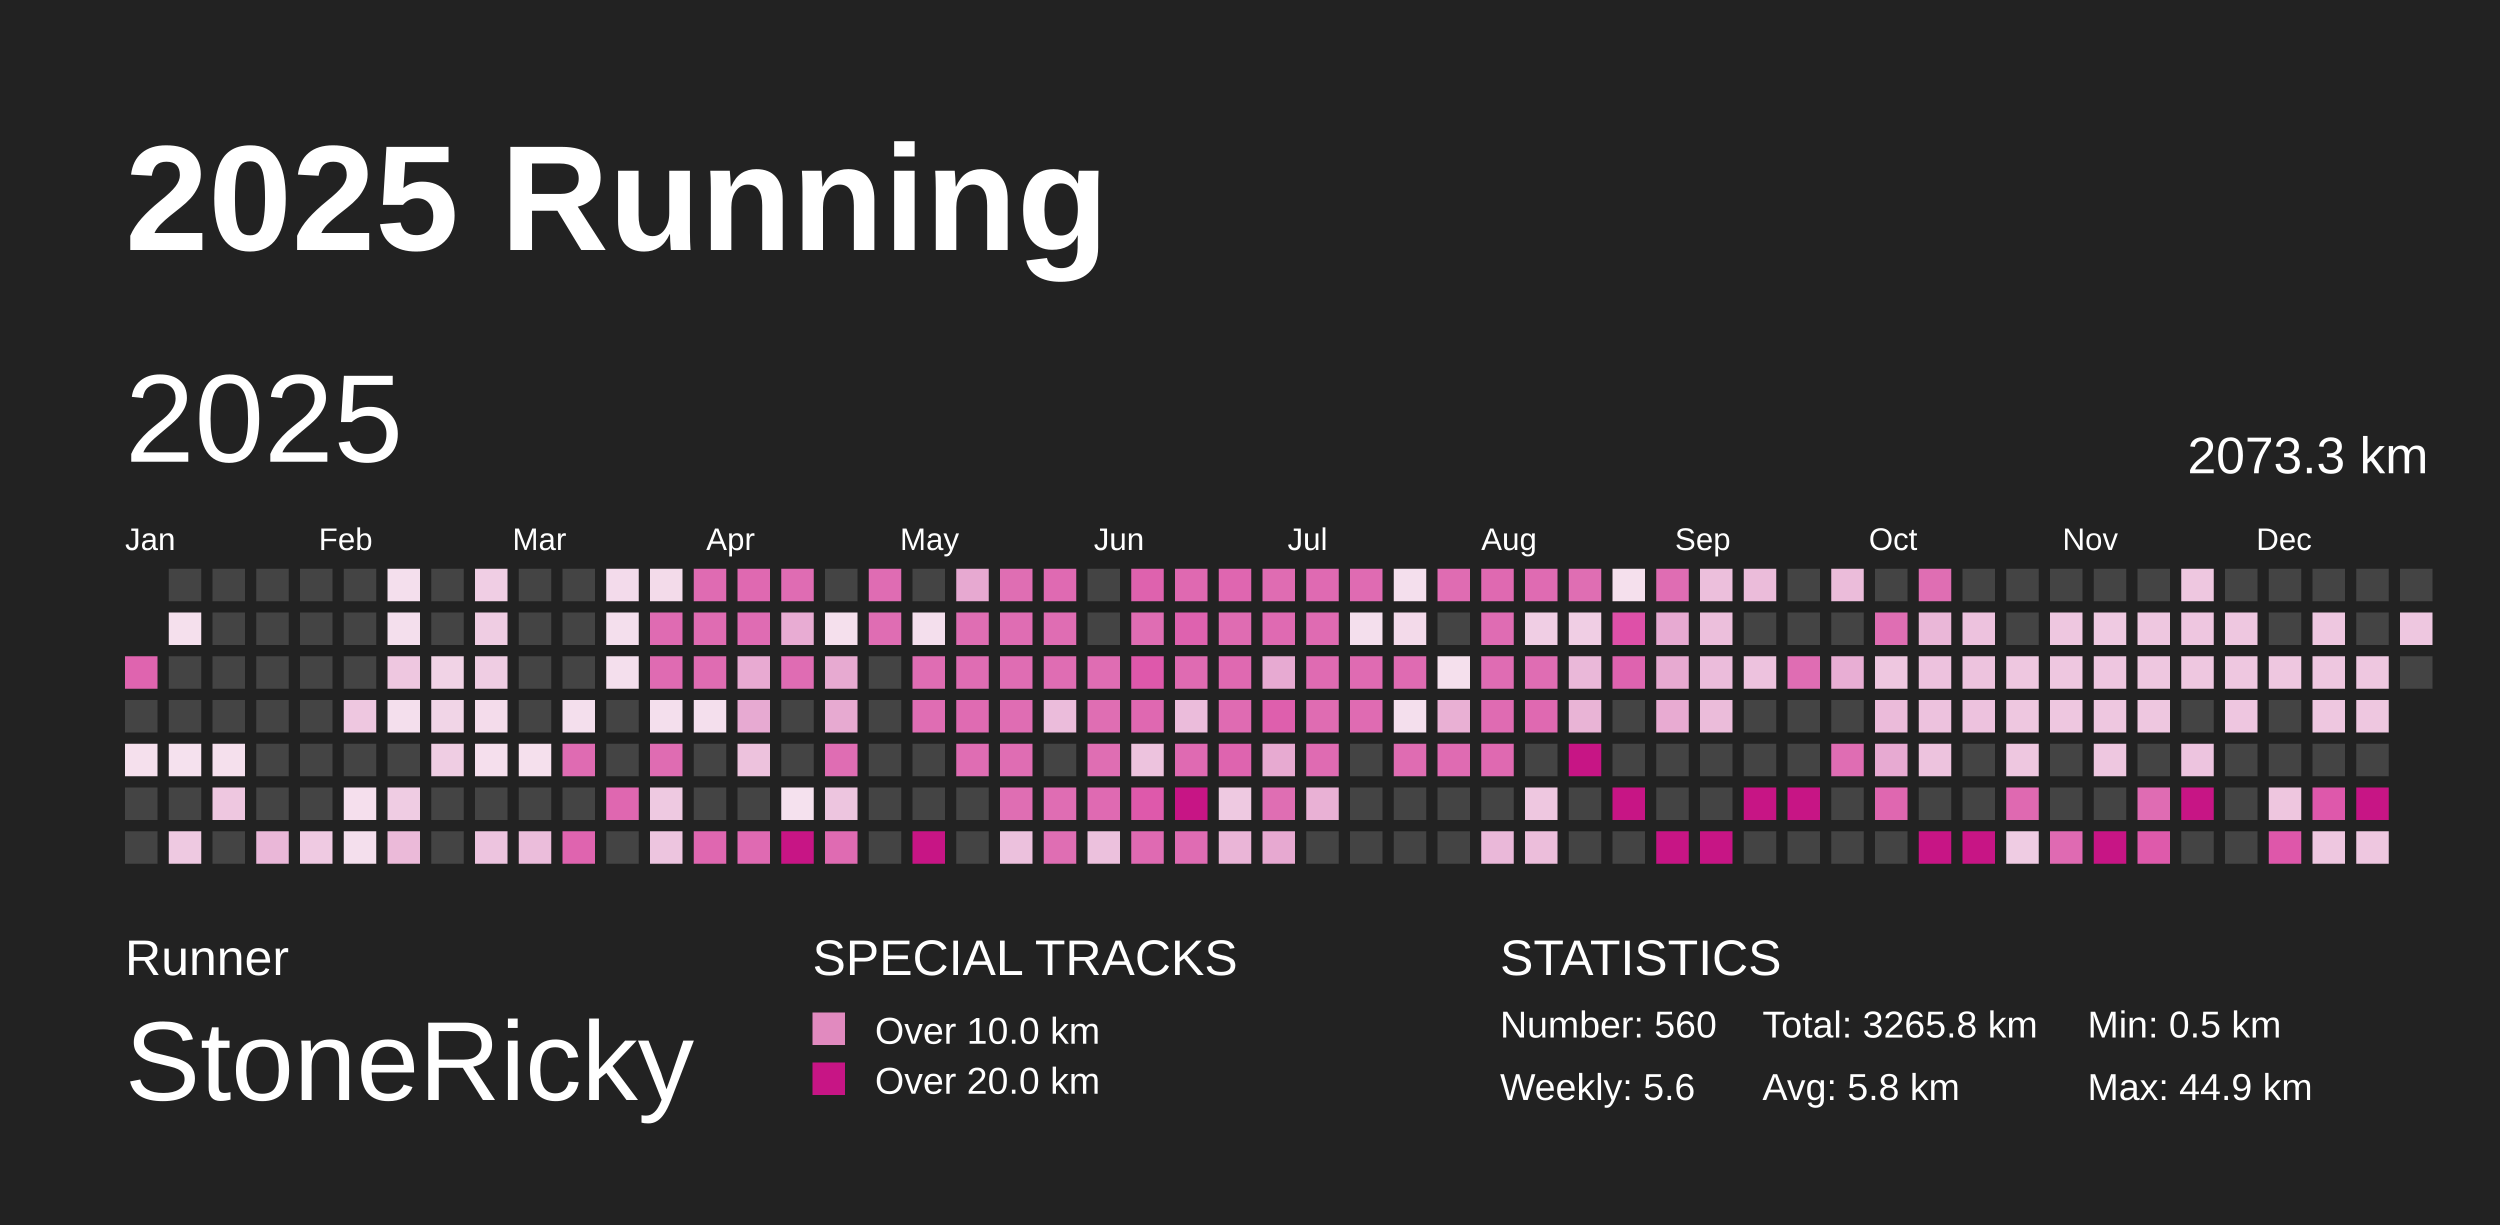
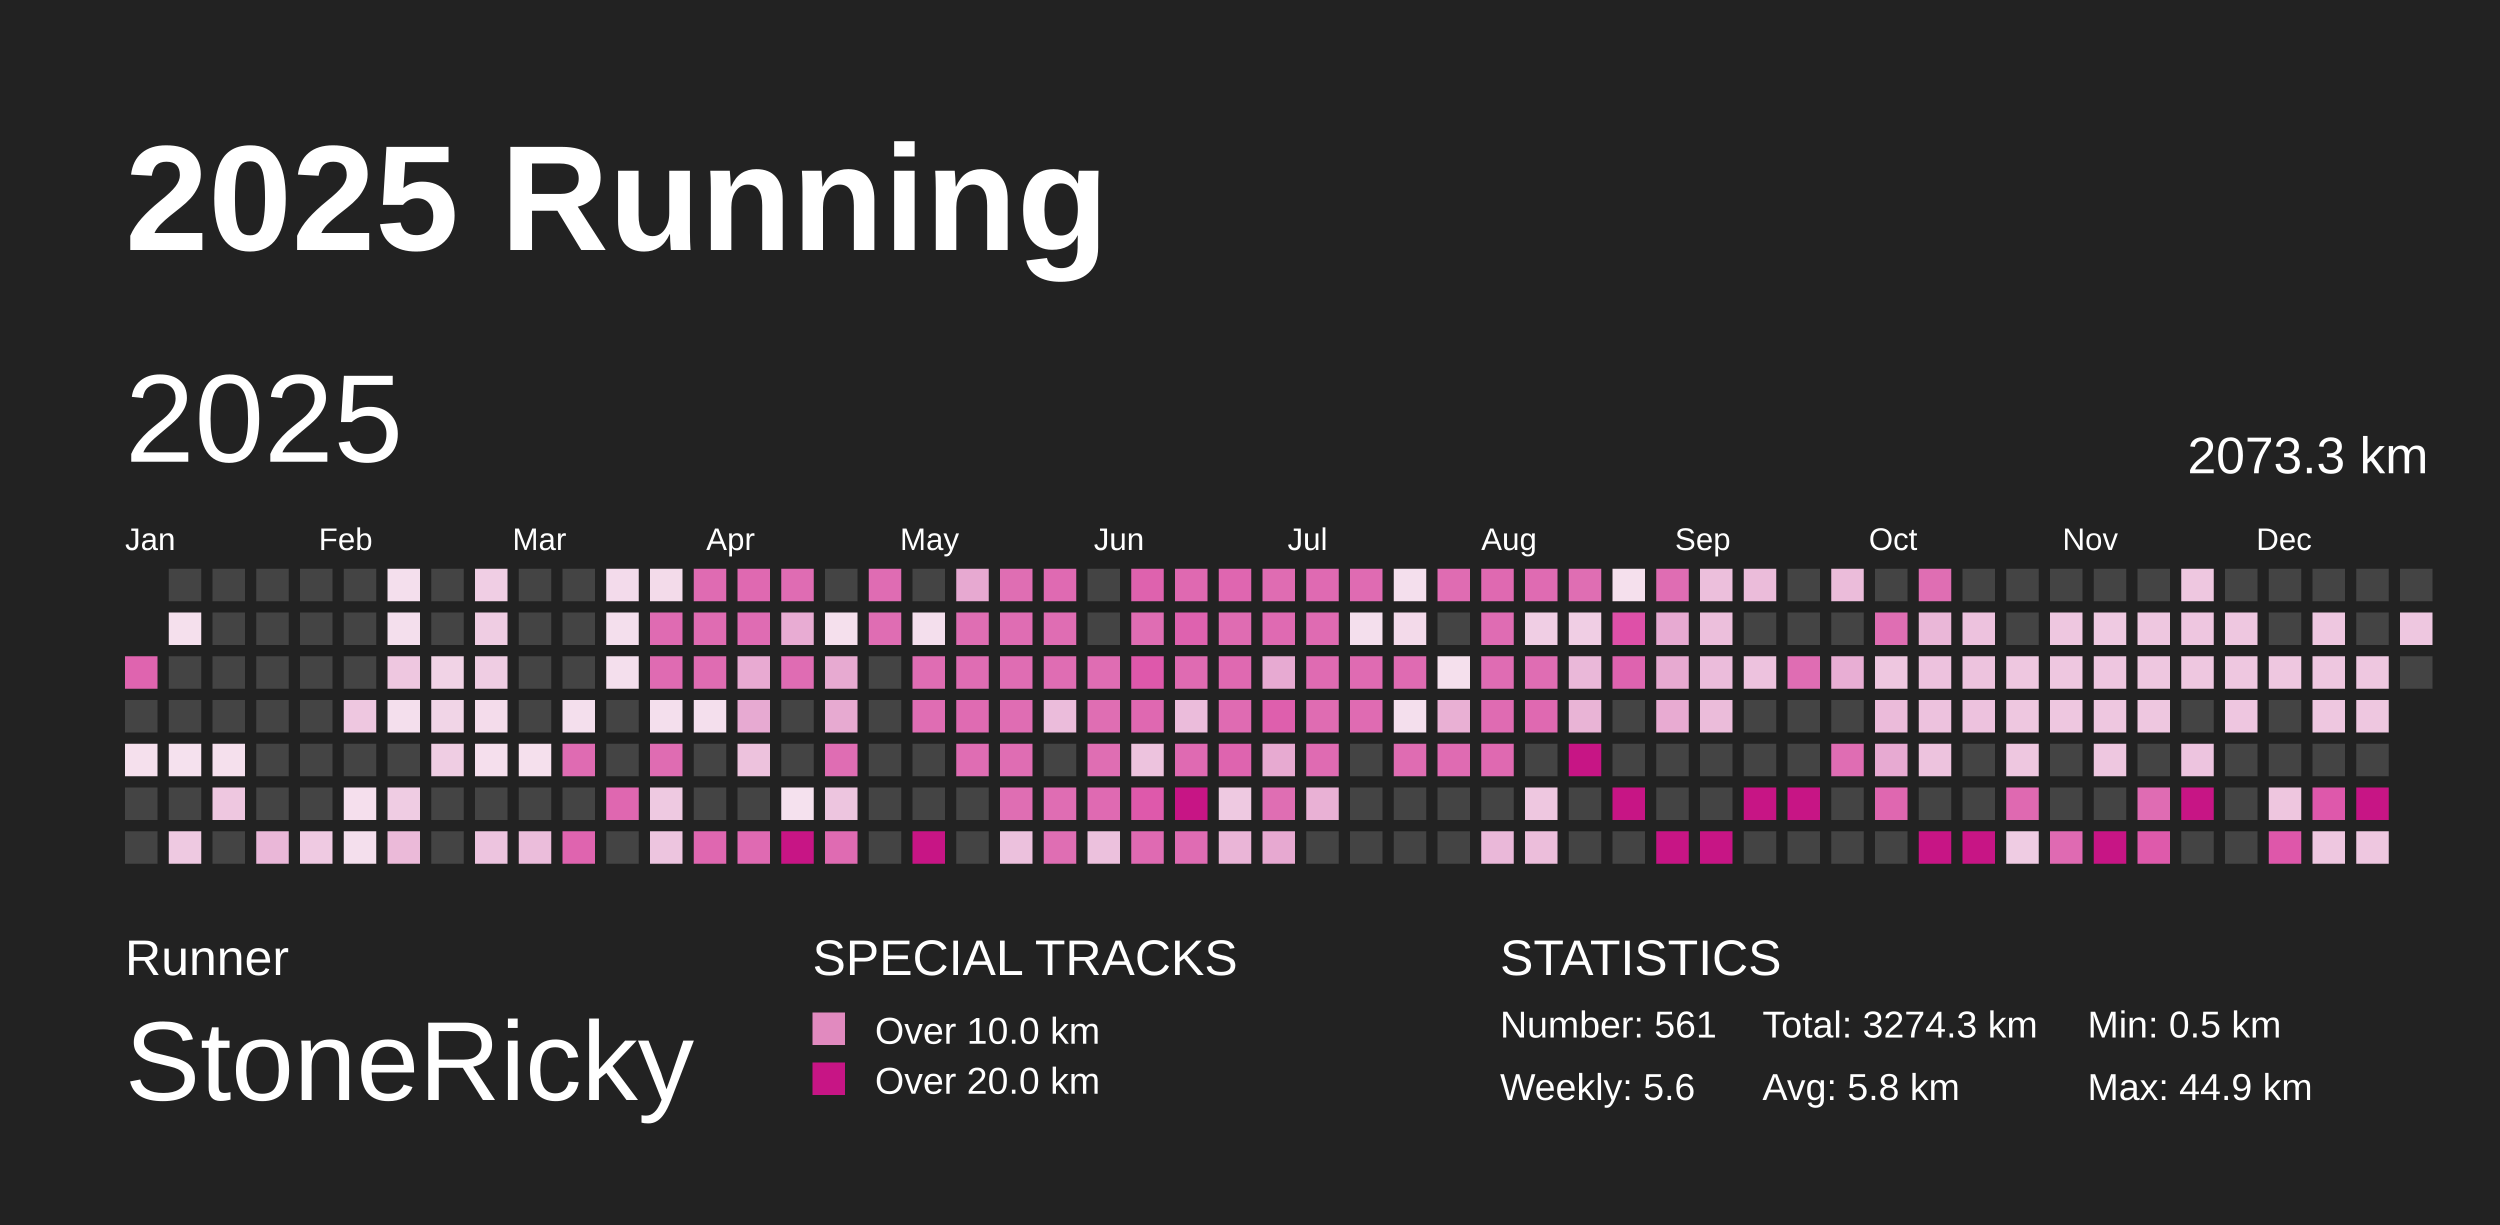
<svg xmlns="http://www.w3.org/2000/svg" baseProfile="full" height="98mm" version="1.1" viewBox="0,0,200,98" width="200mm">
  <defs />
  <rect fill="#222222" height="98" width="200" x="0" y="0" />
  <text fill="#FFFFFF" style="font-size:12px; font-family:Arial; font-weight:bold;" x="10" y="20">2025 Running</text>
  <text fill="#FFFFFF" style="font-size:4px; font-family:Arial" x="10" y="78">Runner</text>
  <text fill="#FFFFFF" style="font-size:9px; font-family:Arial" x="10" y="88">StoneRicky</text>
  <text fill="#FFFFFF" style="font-size:4px; font-family:Arial" x="65" y="78">SPECIAL TRACKS</text>
  <rect fill="#E18ABF" height="2.6" width="2.6" x="65" y="81" />
  <text fill="#FFFFFF" style="font-size:3px; font-family:Arial" x="70" y="83.5">Over 10.0 km</text>
  <rect fill="#C71585" height="2.6" width="2.6" x="65" y="85" />
  <text fill="#FFFFFF" style="font-size:3px; font-family:Arial" x="70" y="87.5">Over 20.0 km</text>
  <text fill="#FFFFFF" style="font-size:4px; font-family:Arial" x="120" y="78">STATISTICS</text>
-   <text fill="#FFFFFF" style="font-size:3px; font-family:Arial" x="120" y="83">Number: 560</text>
+   <text fill="#FFFFFF" style="font-size:3px; font-family:Arial" x="120" y="83">Number: 561</text>
  <text fill="#FFFFFF" style="font-size:3px; font-family:Arial" x="120" y="88">Weekly: 5.6</text>
-   <text fill="#FFFFFF" style="font-size:3px; font-family:Arial" x="141" y="83">Total: 3265.8 km</text>
+   <text fill="#FFFFFF" style="font-size:3px; font-family:Arial" x="141" y="83">Total: 3274.3 km</text>
  <text fill="#FFFFFF" style="font-size:3px; font-family:Arial" x="141" y="88">Avg: 5.8 km</text>
  <text fill="#FFFFFF" style="font-size:3px; font-family:Arial" x="167" y="83">Min: 0.5 km</text>
  <text fill="#FFFFFF" style="font-size:3px; font-family:Arial" x="167" y="88">Max: 44.9 km</text>
  <text dominant-baseline="hanging" fill="#FFFFFF" style="font-size:10.0px; font-family:Arial;" x="10" y="30">2025</text>
  <text dominant-baseline="hanging" fill="#FFFFFF" style="font-size:4.125px; font-family:Arial;" x="175" y="35">2073.3 km</text>
  <text fill="#FFFFFF" style="font-size:2.5px; font-family:Arial" x="10.0" y="44">Jan</text>
  <text fill="#FFFFFF" style="font-size:2.5px; font-family:Arial" x="25.5" y="44">Feb</text>
  <text fill="#FFFFFF" style="font-size:2.5px; font-family:Arial" x="41.0" y="44">Mar</text>
  <text fill="#FFFFFF" style="font-size:2.5px; font-family:Arial" x="56.5" y="44">Apr</text>
  <text fill="#FFFFFF" style="font-size:2.5px; font-family:Arial" x="72.0" y="44">May</text>
  <text fill="#FFFFFF" style="font-size:2.5px; font-family:Arial" x="87.5" y="44">Jun</text>
  <text fill="#FFFFFF" style="font-size:2.5px; font-family:Arial" x="103.0" y="44">Jul</text>
  <text fill="#FFFFFF" style="font-size:2.5px; font-family:Arial" x="118.5" y="44">Aug</text>
  <text fill="#FFFFFF" style="font-size:2.5px; font-family:Arial" x="134.0" y="44">Sep</text>
  <text fill="#FFFFFF" style="font-size:2.5px; font-family:Arial" x="149.5" y="44">Oct</text>
  <text fill="#FFFFFF" style="font-size:2.5px; font-family:Arial" x="165.0" y="44">Nov</text>
  <text fill="#FFFFFF" style="font-size:2.5px; font-family:Arial" x="180.5" y="44">Dec</text>
  <rect fill="#df64af" height="2.6" width="2.6" x="10.0" y="52.5" />
  <rect fill="#444444" height="2.6" width="2.6" x="10.0" y="56.0" />
  <rect fill="#f5e0ed" height="2.6" width="2.6" x="10.0" y="59.5" />
  <rect fill="#444444" height="2.6" width="2.6" x="10.0" y="63.0" />
  <rect fill="#444444" height="2.6" width="2.6" x="10.0" y="66.5" />
  <rect fill="#444444" height="2.6" width="2.6" x="13.5" y="45.5" />
  <rect fill="#f5e0ed" height="2.6" width="2.6" x="13.5" y="49.0" />
  <rect fill="#444444" height="2.6" width="2.6" x="13.5" y="52.5" />
  <rect fill="#444444" height="2.6" width="2.6" x="13.5" y="56.0" />
  <rect fill="#f5e1ee" height="2.6" width="2.6" x="13.5" y="59.5" />
  <rect fill="#444444" height="2.6" width="2.6" x="13.5" y="63.0" />
  <rect fill="#eec9e1" height="2.6" width="2.6" x="13.5" y="66.5" />
  <rect fill="#444444" height="2.6" width="2.6" x="17.0" y="45.5" />
  <rect fill="#444444" height="2.6" width="2.6" x="17.0" y="49.0" />
  <rect fill="#444444" height="2.6" width="2.6" x="17.0" y="52.5" />
  <rect fill="#444444" height="2.6" width="2.6" x="17.0" y="56.0" />
  <rect fill="#f5e0ed" height="2.6" width="2.6" x="17.0" y="59.5" />
  <rect fill="#eec7e0" height="2.6" width="2.6" x="17.0" y="63.0" />
  <rect fill="#444444" height="2.6" width="2.6" x="17.0" y="66.5" />
  <rect fill="#444444" height="2.6" width="2.6" x="20.5" y="45.5" />
  <rect fill="#444444" height="2.6" width="2.6" x="20.5" y="49.0" />
  <rect fill="#444444" height="2.6" width="2.6" x="20.5" y="52.5" />
  <rect fill="#444444" height="2.6" width="2.6" x="20.5" y="56.0" />
  <rect fill="#444444" height="2.6" width="2.6" x="20.5" y="59.5" />
  <rect fill="#444444" height="2.6" width="2.6" x="20.5" y="63.0" />
  <rect fill="#eab7d8" height="2.6" width="2.6" x="20.5" y="66.5" />
  <rect fill="#444444" height="2.6" width="2.6" x="24.0" y="45.5" />
  <rect fill="#444444" height="2.6" width="2.6" x="24.0" y="49.0" />
  <rect fill="#444444" height="2.6" width="2.6" x="24.0" y="52.5" />
  <rect fill="#444444" height="2.6" width="2.6" x="24.0" y="56.0" />
  <rect fill="#444444" height="2.6" width="2.6" x="24.0" y="59.5" />
  <rect fill="#444444" height="2.6" width="2.6" x="24.0" y="63.0" />
  <rect fill="#efcae2" height="2.6" width="2.6" x="24.0" y="66.5" />
  <rect fill="#444444" height="2.6" width="2.6" x="27.5" y="45.5" />
  <rect fill="#444444" height="2.6" width="2.6" x="27.5" y="49.0" />
  <rect fill="#444444" height="2.6" width="2.6" x="27.5" y="52.5" />
  <rect fill="#eec7e0" height="2.6" width="2.6" x="27.5" y="56.0" />
  <rect fill="#444444" height="2.6" width="2.6" x="27.5" y="59.5" />
  <rect fill="#f5dfed" height="2.6" width="2.6" x="27.5" y="63.0" />
  <rect fill="#f4dfed" height="2.6" width="2.6" x="27.5" y="66.5" />
  <rect fill="#f4dfed" height="2.6" width="2.6" x="31.0" y="45.5" />
  <rect fill="#f4dfed" height="2.6" width="2.6" x="31.0" y="49.0" />
  <rect fill="#eec7e0" height="2.6" width="2.6" x="31.0" y="52.5" />
  <rect fill="#f4dfed" height="2.6" width="2.6" x="31.0" y="56.0" />
  <rect fill="#444444" height="2.6" width="2.6" x="31.0" y="59.5" />
  <rect fill="#efcce3" height="2.6" width="2.6" x="31.0" y="63.0" />
  <rect fill="#ebbad9" height="2.6" width="2.6" x="31.0" y="66.5" />
  <rect fill="#444444" height="2.6" width="2.6" x="34.5" y="45.5" />
  <rect fill="#444444" height="2.6" width="2.6" x="34.5" y="49.0" />
  <rect fill="#f1d3e6" height="2.6" width="2.6" x="34.5" y="52.5" />
  <rect fill="#f1d5e7" height="2.6" width="2.6" x="34.5" y="56.0" />
  <rect fill="#efcde3" height="2.6" width="2.6" x="34.5" y="59.5" />
  <rect fill="#444444" height="2.6" width="2.6" x="34.5" y="63.0" />
  <rect fill="#444444" height="2.6" width="2.6" x="34.5" y="66.5" />
  <rect fill="#f0cee4" height="2.6" width="2.6" x="38.0" y="45.5" />
  <rect fill="#efcde3" height="2.6" width="2.6" x="38.0" y="49.0" />
  <rect fill="#efcde3" height="2.6" width="2.6" x="38.0" y="52.5" />
  <rect fill="#f4dceb" height="2.6" width="2.6" x="38.0" y="56.0" />
  <rect fill="#f5dfed" height="2.6" width="2.6" x="38.0" y="59.5" />
  <rect fill="#444444" height="2.6" width="2.6" x="38.0" y="63.0" />
  <rect fill="#edc4df" height="2.6" width="2.6" x="38.0" y="66.5" />
  <rect fill="#444444" height="2.6" width="2.6" x="41.5" y="45.5" />
  <rect fill="#444444" height="2.6" width="2.6" x="41.5" y="49.0" />
  <rect fill="#444444" height="2.6" width="2.6" x="41.5" y="52.5" />
  <rect fill="#444444" height="2.6" width="2.6" x="41.5" y="56.0" />
  <rect fill="#f5e0ed" height="2.6" width="2.6" x="41.5" y="59.5" />
  <rect fill="#444444" height="2.6" width="2.6" x="41.5" y="63.0" />
  <rect fill="#ebbddb" height="2.6" width="2.6" x="41.5" y="66.5" />
  <rect fill="#444444" height="2.6" width="2.6" x="45.0" y="45.5" />
  <rect fill="#444444" height="2.6" width="2.6" x="45.0" y="49.0" />
  <rect fill="#444444" height="2.6" width="2.6" x="45.0" y="52.5" />
  <rect fill="#f4dfed" height="2.6" width="2.6" x="45.0" y="56.0" />
  <rect fill="#df6bb2" height="2.6" width="2.6" x="45.0" y="59.5" />
  <rect fill="#444444" height="2.6" width="2.6" x="45.0" y="63.0" />
  <rect fill="#df64af" height="2.6" width="2.6" x="45.0" y="66.5" />
  <rect fill="#f3dbeb" height="2.6" width="2.6" x="48.5" y="45.5" />
  <rect fill="#f4dfed" height="2.6" width="2.6" x="48.5" y="49.0" />
  <rect fill="#f4dfed" height="2.6" width="2.6" x="48.5" y="52.5" />
  <rect fill="#444444" height="2.6" width="2.6" x="48.5" y="56.0" />
  <rect fill="#444444" height="2.6" width="2.6" x="48.5" y="59.5" />
  <rect fill="#df67b0" height="2.6" width="2.6" x="48.5" y="63.0" />
  <rect fill="#444444" height="2.6" width="2.6" x="48.5" y="66.5" />
  <rect fill="#f3dbea" height="2.6" width="2.6" x="52.0" y="45.5" />
  <rect fill="#df6bb2" height="2.6" width="2.6" x="52.0" y="49.0" />
  <rect fill="#df6bb2" height="2.6" width="2.6" x="52.0" y="52.5" />
  <rect fill="#f4dfed" height="2.6" width="2.6" x="52.0" y="56.0" />
  <rect fill="#df6cb2" height="2.6" width="2.6" x="52.0" y="59.5" />
  <rect fill="#eec9e1" height="2.6" width="2.6" x="52.0" y="63.0" />
  <rect fill="#edc5df" height="2.6" width="2.6" x="52.0" y="66.5" />
  <rect fill="#df6bb2" height="2.6" width="2.6" x="55.5" y="45.5" />
  <rect fill="#df6cb2" height="2.6" width="2.6" x="55.5" y="49.0" />
  <rect fill="#df6cb2" height="2.6" width="2.6" x="55.5" y="52.5" />
  <rect fill="#f4dfed" height="2.6" width="2.6" x="55.5" y="56.0" />
  <rect fill="#444444" height="2.6" width="2.6" x="55.5" y="59.5" />
  <rect fill="#444444" height="2.6" width="2.6" x="55.5" y="63.0" />
  <rect fill="#df67b0" height="2.6" width="2.6" x="55.5" y="66.5" />
  <rect fill="#df69b1" height="2.6" width="2.6" x="59.0" y="45.5" />
  <rect fill="#df6cb3" height="2.6" width="2.6" x="59.0" y="49.0" />
  <rect fill="#e8aad2" height="2.6" width="2.6" x="59.0" y="52.5" />
  <rect fill="#e7aad2" height="2.6" width="2.6" x="59.0" y="56.0" />
  <rect fill="#edc2dd" height="2.6" width="2.6" x="59.0" y="59.5" />
  <rect fill="#444444" height="2.6" width="2.6" x="59.0" y="63.0" />
  <rect fill="#df6ab2" height="2.6" width="2.6" x="59.0" y="66.5" />
  <rect fill="#df6cb3" height="2.6" width="2.6" x="62.5" y="45.5" />
  <rect fill="#e8acd3" height="2.6" width="2.6" x="62.5" y="49.0" />
  <rect fill="#df6cb3" height="2.6" width="2.6" x="62.5" y="52.5" />
  <rect fill="#444444" height="2.6" width="2.6" x="62.5" y="56.0" />
  <rect fill="#444444" height="2.6" width="2.6" x="62.5" y="59.5" />
  <rect fill="#f5e1ee" height="2.6" width="2.6" x="62.5" y="63.0" />
  <rect fill="#C71585" height="2.6" width="2.6" x="62.5" y="66.5" />
  <rect fill="#444444" height="2.6" width="2.6" x="66.0" y="45.5" />
  <rect fill="#f5e0ed" height="2.6" width="2.6" x="66.0" y="49.0" />
  <rect fill="#e7aad1" height="2.6" width="2.6" x="66.0" y="52.5" />
  <rect fill="#e7aad1" height="2.6" width="2.6" x="66.0" y="56.0" />
  <rect fill="#df6db3" height="2.6" width="2.6" x="66.0" y="59.5" />
  <rect fill="#edc5df" height="2.6" width="2.6" x="66.0" y="63.0" />
  <rect fill="#df6bb2" height="2.6" width="2.6" x="66.0" y="66.5" />
  <rect fill="#df6cb3" height="2.6" width="2.6" x="69.5" y="45.5" />
  <rect fill="#df6db3" height="2.6" width="2.6" x="69.5" y="49.0" />
  <rect fill="#444444" height="2.6" width="2.6" x="69.5" y="52.5" />
  <rect fill="#444444" height="2.6" width="2.6" x="69.5" y="56.0" />
  <rect fill="#444444" height="2.6" width="2.6" x="69.5" y="59.5" />
  <rect fill="#444444" height="2.6" width="2.6" x="69.5" y="63.0" />
  <rect fill="#444444" height="2.6" width="2.6" x="69.5" y="66.5" />
  <rect fill="#444444" height="2.6" width="2.6" x="73.0" y="45.5" />
  <rect fill="#f4dfed" height="2.6" width="2.6" x="73.0" y="49.0" />
  <rect fill="#df6db3" height="2.6" width="2.6" x="73.0" y="52.5" />
  <rect fill="#df6db3" height="2.6" width="2.6" x="73.0" y="56.0" />
  <rect fill="#444444" height="2.6" width="2.6" x="73.0" y="59.5" />
  <rect fill="#444444" height="2.6" width="2.6" x="73.0" y="63.0" />
  <rect fill="#C71585" height="2.6" width="2.6" x="73.0" y="66.5" />
  <rect fill="#e7a9d1" height="2.6" width="2.6" x="76.5" y="45.5" />
  <rect fill="#df6eb3" height="2.6" width="2.6" x="76.5" y="49.0" />
  <rect fill="#df6db3" height="2.6" width="2.6" x="76.5" y="52.5" />
  <rect fill="#df6bb2" height="2.6" width="2.6" x="76.5" y="56.0" />
  <rect fill="#df6db3" height="2.6" width="2.6" x="76.5" y="59.5" />
  <rect fill="#444444" height="2.6" width="2.6" x="76.5" y="63.0" />
  <rect fill="#444444" height="2.6" width="2.6" x="76.5" y="66.5" />
  <rect fill="#df6eb3" height="2.6" width="2.6" x="80.0" y="45.5" />
  <rect fill="#df6db3" height="2.6" width="2.6" x="80.0" y="49.0" />
  <rect fill="#df6db3" height="2.6" width="2.6" x="80.0" y="52.5" />
  <rect fill="#df6db3" height="2.6" width="2.6" x="80.0" y="56.0" />
  <rect fill="#df6db3" height="2.6" width="2.6" x="80.0" y="59.5" />
  <rect fill="#df6eb3" height="2.6" width="2.6" x="80.0" y="63.0" />
  <rect fill="#ecc1dd" height="2.6" width="2.6" x="80.0" y="66.5" />
  <rect fill="#df6ab2" height="2.6" width="2.6" x="83.5" y="45.5" />
  <rect fill="#df6db3" height="2.6" width="2.6" x="83.5" y="49.0" />
  <rect fill="#df6db3" height="2.6" width="2.6" x="83.5" y="52.5" />
  <rect fill="#ebbcdb" height="2.6" width="2.6" x="83.5" y="56.0" />
  <rect fill="#444444" height="2.6" width="2.6" x="83.5" y="59.5" />
  <rect fill="#df6db3" height="2.6" width="2.6" x="83.5" y="63.0" />
  <rect fill="#df6eb3" height="2.6" width="2.6" x="83.5" y="66.5" />
  <rect fill="#444444" height="2.6" width="2.6" x="87.0" y="45.5" />
  <rect fill="#444444" height="2.6" width="2.6" x="87.0" y="49.0" />
  <rect fill="#df6db3" height="2.6" width="2.6" x="87.0" y="52.5" />
  <rect fill="#df6eb3" height="2.6" width="2.6" x="87.0" y="56.0" />
  <rect fill="#df6eb3" height="2.6" width="2.6" x="87.0" y="59.5" />
  <rect fill="#df6ab2" height="2.6" width="2.6" x="87.0" y="63.0" />
  <rect fill="#ecc1dd" height="2.6" width="2.6" x="87.0" y="66.5" />
  <rect fill="#de62ae" height="2.6" width="2.6" x="90.5" y="45.5" />
  <rect fill="#df6db3" height="2.6" width="2.6" x="90.5" y="49.0" />
  <rect fill="#de58ab" height="2.6" width="2.6" x="90.5" y="52.5" />
  <rect fill="#df68b1" height="2.6" width="2.6" x="90.5" y="56.0" />
  <rect fill="#edc3de" height="2.6" width="2.6" x="90.5" y="59.5" />
  <rect fill="#de59ab" height="2.6" width="2.6" x="90.5" y="63.0" />
  <rect fill="#df6ab2" height="2.6" width="2.6" x="90.5" y="66.5" />
  <rect fill="#df69b1" height="2.6" width="2.6" x="94.0" y="45.5" />
  <rect fill="#de62af" height="2.6" width="2.6" x="94.0" y="49.0" />
  <rect fill="#df6bb2" height="2.6" width="2.6" x="94.0" y="52.5" />
  <rect fill="#ebbcdb" height="2.6" width="2.6" x="94.0" y="56.0" />
  <rect fill="#df6ab2" height="2.6" width="2.6" x="94.0" y="59.5" />
  <rect fill="#C71585" height="2.6" width="2.6" x="94.0" y="63.0" />
  <rect fill="#df6cb3" height="2.6" width="2.6" x="94.0" y="66.5" />
  <rect fill="#df66b0" height="2.6" width="2.6" x="97.5" y="45.5" />
  <rect fill="#df6cb2" height="2.6" width="2.6" x="97.5" y="49.0" />
  <rect fill="#df69b1" height="2.6" width="2.6" x="97.5" y="52.5" />
  <rect fill="#df6bb2" height="2.6" width="2.6" x="97.5" y="56.0" />
  <rect fill="#de64af" height="2.6" width="2.6" x="97.5" y="59.5" />
  <rect fill="#eec9e1" height="2.6" width="2.6" x="97.5" y="63.0" />
  <rect fill="#eab5d7" height="2.6" width="2.6" x="97.5" y="66.5" />
  <rect fill="#df6cb2" height="2.6" width="2.6" x="101.0" y="45.5" />
  <rect fill="#df6ab2" height="2.6" width="2.6" x="101.0" y="49.0" />
  <rect fill="#e7aad2" height="2.6" width="2.6" x="101.0" y="52.5" />
  <rect fill="#de5fad" height="2.6" width="2.6" x="101.0" y="56.0" />
  <rect fill="#e7aad1" height="2.6" width="2.6" x="101.0" y="59.5" />
  <rect fill="#df6eb3" height="2.6" width="2.6" x="101.0" y="63.0" />
  <rect fill="#e7a9d1" height="2.6" width="2.6" x="101.0" y="66.5" />
  <rect fill="#df6ab2" height="2.6" width="2.6" x="104.5" y="45.5" />
  <rect fill="#df6bb2" height="2.6" width="2.6" x="104.5" y="49.0" />
  <rect fill="#df6bb2" height="2.6" width="2.6" x="104.5" y="52.5" />
  <rect fill="#df6cb2" height="2.6" width="2.6" x="104.5" y="56.0" />
  <rect fill="#df6bb2" height="2.6" width="2.6" x="104.5" y="59.5" />
  <rect fill="#e9b1d5" height="2.6" width="2.6" x="104.5" y="63.0" />
  <rect fill="#444444" height="2.6" width="2.6" x="104.5" y="66.5" />
  <rect fill="#df6bb2" height="2.6" width="2.6" x="108.0" y="45.5" />
  <rect fill="#f4dfed" height="2.6" width="2.6" x="108.0" y="49.0" />
  <rect fill="#df6bb2" height="2.6" width="2.6" x="108.0" y="52.5" />
  <rect fill="#df6bb2" height="2.6" width="2.6" x="108.0" y="56.0" />
  <rect fill="#444444" height="2.6" width="2.6" x="108.0" y="59.5" />
  <rect fill="#444444" height="2.6" width="2.6" x="108.0" y="63.0" />
  <rect fill="#444444" height="2.6" width="2.6" x="108.0" y="66.5" />
  <rect fill="#f4dfed" height="2.6" width="2.6" x="111.5" y="45.5" />
  <rect fill="#f3daea" height="2.6" width="2.6" x="111.5" y="49.0" />
  <rect fill="#df6bb2" height="2.6" width="2.6" x="111.5" y="52.5" />
  <rect fill="#f4dfed" height="2.6" width="2.6" x="111.5" y="56.0" />
  <rect fill="#df6cb2" height="2.6" width="2.6" x="111.5" y="59.5" />
  <rect fill="#444444" height="2.6" width="2.6" x="111.5" y="63.0" />
  <rect fill="#444444" height="2.6" width="2.6" x="111.5" y="66.5" />
  <rect fill="#df6cb2" height="2.6" width="2.6" x="115.0" y="45.5" />
  <rect fill="#444444" height="2.6" width="2.6" x="115.0" y="49.0" />
  <rect fill="#f5e0ed" height="2.6" width="2.6" x="115.0" y="52.5" />
  <rect fill="#e9b0d4" height="2.6" width="2.6" x="115.0" y="56.0" />
  <rect fill="#df6bb2" height="2.6" width="2.6" x="115.0" y="59.5" />
  <rect fill="#444444" height="2.6" width="2.6" x="115.0" y="63.0" />
  <rect fill="#444444" height="2.6" width="2.6" x="115.0" y="66.5" />
  <rect fill="#df69b1" height="2.6" width="2.6" x="118.5" y="45.5" />
  <rect fill="#df6cb3" height="2.6" width="2.6" x="118.5" y="49.0" />
  <rect fill="#df6cb3" height="2.6" width="2.6" x="118.5" y="52.5" />
  <rect fill="#df6bb2" height="2.6" width="2.6" x="118.5" y="56.0" />
  <rect fill="#df69b1" height="2.6" width="2.6" x="118.5" y="59.5" />
  <rect fill="#444444" height="2.6" width="2.6" x="118.5" y="63.0" />
  <rect fill="#eab8d9" height="2.6" width="2.6" x="118.5" y="66.5" />
  <rect fill="#df6bb2" height="2.6" width="2.6" x="122.0" y="45.5" />
  <rect fill="#f0cee4" height="2.6" width="2.6" x="122.0" y="49.0" />
  <rect fill="#df6db3" height="2.6" width="2.6" x="122.0" y="52.5" />
  <rect fill="#df69b1" height="2.6" width="2.6" x="122.0" y="56.0" />
  <rect fill="#444444" height="2.6" width="2.6" x="122.0" y="59.5" />
  <rect fill="#eec7e0" height="2.6" width="2.6" x="122.0" y="63.0" />
  <rect fill="#ecbedb" height="2.6" width="2.6" x="122.0" y="66.5" />
  <rect fill="#df6eb3" height="2.6" width="2.6" x="125.5" y="45.5" />
  <rect fill="#f0cee4" height="2.6" width="2.6" x="125.5" y="49.0" />
  <rect fill="#eab8d9" height="2.6" width="2.6" x="125.5" y="52.5" />
  <rect fill="#e9b4d6" height="2.6" width="2.6" x="125.5" y="56.0" />
  <rect fill="#C71585" height="2.6" width="2.6" x="125.5" y="59.5" />
  <rect fill="#444444" height="2.6" width="2.6" x="125.5" y="63.0" />
  <rect fill="#444444" height="2.6" width="2.6" x="125.5" y="66.5" />
  <rect fill="#f5e0ed" height="2.6" width="2.6" x="129.0" y="45.5" />
  <rect fill="#de50a8" height="2.6" width="2.6" x="129.0" y="49.0" />
  <rect fill="#de63af" height="2.6" width="2.6" x="129.0" y="52.5" />
  <rect fill="#444444" height="2.6" width="2.6" x="129.0" y="56.0" />
  <rect fill="#444444" height="2.6" width="2.6" x="129.0" y="59.5" />
  <rect fill="#C71585" height="2.6" width="2.6" x="129.0" y="63.0" />
  <rect fill="#444444" height="2.6" width="2.6" x="129.0" y="66.5" />
  <rect fill="#df6db3" height="2.6" width="2.6" x="132.5" y="45.5" />
  <rect fill="#e7aad2" height="2.6" width="2.6" x="132.5" y="49.0" />
  <rect fill="#e7aad1" height="2.6" width="2.6" x="132.5" y="52.5" />
  <rect fill="#e8abd2" height="2.6" width="2.6" x="132.5" y="56.0" />
  <rect fill="#444444" height="2.6" width="2.6" x="132.5" y="59.5" />
  <rect fill="#444444" height="2.6" width="2.6" x="132.5" y="63.0" />
  <rect fill="#C71585" height="2.6" width="2.6" x="132.5" y="66.5" />
  <rect fill="#ecbfdc" height="2.6" width="2.6" x="136.0" y="45.5" />
  <rect fill="#ecbfdc" height="2.6" width="2.6" x="136.0" y="49.0" />
  <rect fill="#ebbcdb" height="2.6" width="2.6" x="136.0" y="52.5" />
  <rect fill="#ebbcda" height="2.6" width="2.6" x="136.0" y="56.0" />
  <rect fill="#444444" height="2.6" width="2.6" x="136.0" y="59.5" />
  <rect fill="#444444" height="2.6" width="2.6" x="136.0" y="63.0" />
  <rect fill="#C71585" height="2.6" width="2.6" x="136.0" y="66.5" />
  <rect fill="#ebbcda" height="2.6" width="2.6" x="139.5" y="45.5" />
  <rect fill="#444444" height="2.6" width="2.6" x="139.5" y="49.0" />
  <rect fill="#edc2de" height="2.6" width="2.6" x="139.5" y="52.5" />
  <rect fill="#444444" height="2.6" width="2.6" x="139.5" y="56.0" />
  <rect fill="#444444" height="2.6" width="2.6" x="139.5" y="59.5" />
  <rect fill="#C71585" height="2.6" width="2.6" x="139.5" y="63.0" />
  <rect fill="#444444" height="2.6" width="2.6" x="139.5" y="66.5" />
  <rect fill="#444444" height="2.6" width="2.6" x="143.0" y="45.5" />
  <rect fill="#444444" height="2.6" width="2.6" x="143.0" y="49.0" />
  <rect fill="#df6db3" height="2.6" width="2.6" x="143.0" y="52.5" />
  <rect fill="#444444" height="2.6" width="2.6" x="143.0" y="56.0" />
  <rect fill="#444444" height="2.6" width="2.6" x="143.0" y="59.5" />
  <rect fill="#C71585" height="2.6" width="2.6" x="143.0" y="63.0" />
  <rect fill="#444444" height="2.6" width="2.6" x="143.0" y="66.5" />
  <rect fill="#ebbcda" height="2.6" width="2.6" x="146.5" y="45.5" />
  <rect fill="#444444" height="2.6" width="2.6" x="146.5" y="49.0" />
  <rect fill="#e8aed4" height="2.6" width="2.6" x="146.5" y="52.5" />
  <rect fill="#444444" height="2.6" width="2.6" x="146.5" y="56.0" />
  <rect fill="#df6db3" height="2.6" width="2.6" x="146.5" y="59.5" />
  <rect fill="#444444" height="2.6" width="2.6" x="146.5" y="63.0" />
  <rect fill="#444444" height="2.6" width="2.6" x="146.5" y="66.5" />
  <rect fill="#444444" height="2.6" width="2.6" x="150.0" y="45.5" />
  <rect fill="#df6eb3" height="2.6" width="2.6" x="150.0" y="49.0" />
  <rect fill="#eec7e0" height="2.6" width="2.6" x="150.0" y="52.5" />
  <rect fill="#ebbbda" height="2.6" width="2.6" x="150.0" y="56.0" />
  <rect fill="#e7aad2" height="2.6" width="2.6" x="150.0" y="59.5" />
  <rect fill="#df67b0" height="2.6" width="2.6" x="150.0" y="63.0" />
  <rect fill="#444444" height="2.6" width="2.6" x="150.0" y="66.5" />
  <rect fill="#df6eb3" height="2.6" width="2.6" x="153.5" y="45.5" />
  <rect fill="#eab7d8" height="2.6" width="2.6" x="153.5" y="49.0" />
  <rect fill="#edc2de" height="2.6" width="2.6" x="153.5" y="52.5" />
  <rect fill="#edc2de" height="2.6" width="2.6" x="153.5" y="56.0" />
  <rect fill="#edc3de" height="2.6" width="2.6" x="153.5" y="59.5" />
  <rect fill="#444444" height="2.6" width="2.6" x="153.5" y="63.0" />
  <rect fill="#C71585" height="2.6" width="2.6" x="153.5" y="66.5" />
  <rect fill="#444444" height="2.6" width="2.6" x="157.0" y="45.5" />
  <rect fill="#edc2de" height="2.6" width="2.6" x="157.0" y="49.0" />
  <rect fill="#edc3de" height="2.6" width="2.6" x="157.0" y="52.5" />
  <rect fill="#edc2de" height="2.6" width="2.6" x="157.0" y="56.0" />
  <rect fill="#444444" height="2.6" width="2.6" x="157.0" y="59.5" />
  <rect fill="#444444" height="2.6" width="2.6" x="157.0" y="63.0" />
  <rect fill="#C71585" height="2.6" width="2.6" x="157.0" y="66.5" />
  <rect fill="#444444" height="2.6" width="2.6" x="160.5" y="45.5" />
  <rect fill="#444444" height="2.6" width="2.6" x="160.5" y="49.0" />
  <rect fill="#eec7e0" height="2.6" width="2.6" x="160.5" y="52.5" />
  <rect fill="#eec7e0" height="2.6" width="2.6" x="160.5" y="56.0" />
  <rect fill="#eec7e0" height="2.6" width="2.6" x="160.5" y="59.5" />
  <rect fill="#df69b1" height="2.6" width="2.6" x="160.5" y="63.0" />
  <rect fill="#efcce3" height="2.6" width="2.6" x="160.5" y="66.5" />
  <rect fill="#444444" height="2.6" width="2.6" x="164.0" y="45.5" />
  <rect fill="#eec7e0" height="2.6" width="2.6" x="164.0" y="49.0" />
  <rect fill="#eec7e0" height="2.6" width="2.6" x="164.0" y="52.5" />
  <rect fill="#eec7e0" height="2.6" width="2.6" x="164.0" y="56.0" />
  <rect fill="#444444" height="2.6" width="2.6" x="164.0" y="59.5" />
  <rect fill="#444444" height="2.6" width="2.6" x="164.0" y="63.0" />
  <rect fill="#df6ab2" height="2.6" width="2.6" x="164.0" y="66.5" />
  <rect fill="#444444" height="2.6" width="2.6" x="167.5" y="45.5" />
  <rect fill="#efcae2" height="2.6" width="2.6" x="167.5" y="49.0" />
  <rect fill="#eec6e0" height="2.6" width="2.6" x="167.5" y="52.5" />
  <rect fill="#eec7e0" height="2.6" width="2.6" x="167.5" y="56.0" />
  <rect fill="#eec7e0" height="2.6" width="2.6" x="167.5" y="59.5" />
  <rect fill="#444444" height="2.6" width="2.6" x="167.5" y="63.0" />
  <rect fill="#C71585" height="2.6" width="2.6" x="167.5" y="66.5" />
  <rect fill="#444444" height="2.6" width="2.6" x="171.0" y="45.5" />
  <rect fill="#eec7e0" height="2.6" width="2.6" x="171.0" y="49.0" />
  <rect fill="#eec7e0" height="2.6" width="2.6" x="171.0" y="52.5" />
  <rect fill="#eec7e0" height="2.6" width="2.6" x="171.0" y="56.0" />
  <rect fill="#444444" height="2.6" width="2.6" x="171.0" y="59.5" />
  <rect fill="#df6cb3" height="2.6" width="2.6" x="171.0" y="63.0" />
  <rect fill="#de5aab" height="2.6" width="2.6" x="171.0" y="66.5" />
  <rect fill="#eec7e0" height="2.6" width="2.6" x="174.5" y="45.5" />
  <rect fill="#eec6e0" height="2.6" width="2.6" x="174.5" y="49.0" />
  <rect fill="#eec7e0" height="2.6" width="2.6" x="174.5" y="52.5" />
  <rect fill="#444444" height="2.6" width="2.6" x="174.5" y="56.0" />
  <rect fill="#edc4df" height="2.6" width="2.6" x="174.5" y="59.5" />
  <rect fill="#C71585" height="2.6" width="2.6" x="174.5" y="63.0" />
  <rect fill="#444444" height="2.6" width="2.6" x="174.5" y="66.5" />
  <rect fill="#444444" height="2.6" width="2.6" x="178.0" y="45.5" />
  <rect fill="#eec7e0" height="2.6" width="2.6" x="178.0" y="49.0" />
  <rect fill="#eec7e0" height="2.6" width="2.6" x="178.0" y="52.5" />
  <rect fill="#eec6e0" height="2.6" width="2.6" x="178.0" y="56.0" />
  <rect fill="#444444" height="2.6" width="2.6" x="178.0" y="59.5" />
  <rect fill="#444444" height="2.6" width="2.6" x="178.0" y="63.0" />
  <rect fill="#444444" height="2.6" width="2.6" x="178.0" y="66.5" />
  <rect fill="#444444" height="2.6" width="2.6" x="181.5" y="45.5" />
  <rect fill="#444444" height="2.6" width="2.6" x="181.5" y="49.0" />
  <rect fill="#eec7e0" height="2.6" width="2.6" x="181.5" y="52.5" />
  <rect fill="#444444" height="2.6" width="2.6" x="181.5" y="56.0" />
  <rect fill="#444444" height="2.6" width="2.6" x="181.5" y="59.5" />
  <rect fill="#eec6df" height="2.6" width="2.6" x="181.5" y="63.0" />
  <rect fill="#de57aa" height="2.6" width="2.6" x="181.5" y="66.5" />
  <rect fill="#444444" height="2.6" width="2.6" x="185.0" y="45.5" />
  <rect fill="#eec7e0" height="2.6" width="2.6" x="185.0" y="49.0" />
  <rect fill="#eec7e0" height="2.6" width="2.6" x="185.0" y="52.5" />
  <rect fill="#eec7e0" height="2.6" width="2.6" x="185.0" y="56.0" />
  <rect fill="#444444" height="2.6" width="2.6" x="185.0" y="59.5" />
  <rect fill="#de58ab" height="2.6" width="2.6" x="185.0" y="63.0" />
  <rect fill="#eec7e0" height="2.6" width="2.6" x="185.0" y="66.5" />
  <rect fill="#444444" height="2.6" width="2.6" x="188.5" y="45.5" />
  <rect fill="#444444" height="2.6" width="2.6" x="188.5" y="49.0" />
  <rect fill="#eec7e0" height="2.6" width="2.6" x="188.5" y="52.5" />
  <rect fill="#eec7e0" height="2.6" width="2.6" x="188.5" y="56.0" />
  <rect fill="#444444" height="2.6" width="2.6" x="188.5" y="59.5" />
  <rect fill="#C71585" height="2.6" width="2.6" x="188.5" y="63.0" />
  <rect fill="#eec7e0" height="2.6" width="2.6" x="188.5" y="66.5" />
  <rect fill="#444444" height="2.6" width="2.6" x="192.0" y="45.5" />
  <rect fill="#eec7e0" height="2.6" width="2.6" x="192.0" y="49.0" />
  <rect fill="#444444" height="2.6" width="2.6" x="192.0" y="52.5" />
</svg>
